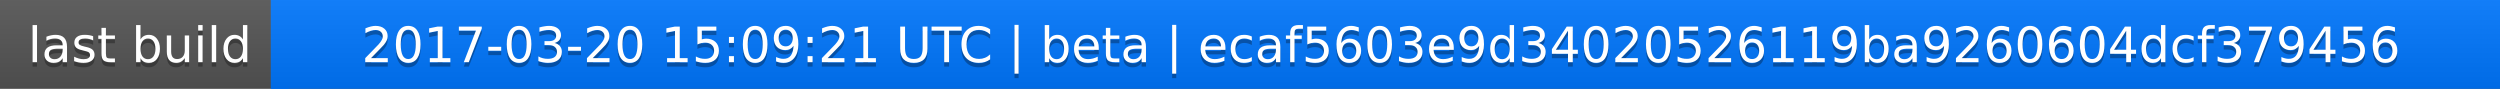
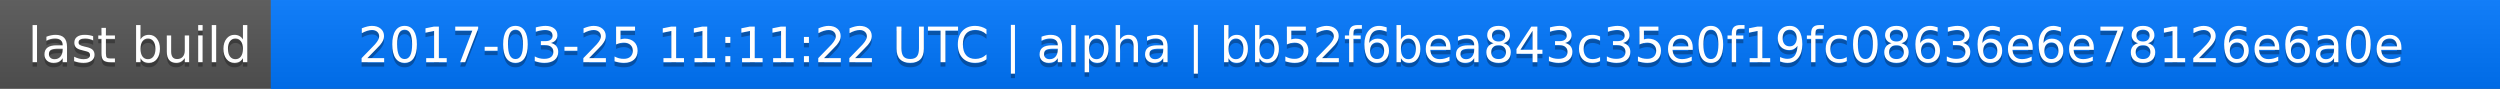
<svg xmlns="http://www.w3.org/2000/svg" width="563" height="20">
  <linearGradient id="a" x2="0" y2="100%">
    <stop offset="0" stop-color="#bbb" stop-opacity=".1" />
    <stop offset="1" stop-opacity=".1" />
  </linearGradient>
  <rect rx="0" width="563" height="20" fill="#555" />
  <rect rx="0" x="61" width="502" height="20" fill="#07f" />
  <path fill="#07f" d="M61 0h4v20h-4z" />
  <rect rx="0" width="563" height="20" fill="url(#a)" />
  <g fill="#fff" text-anchor="middle" font-family="DejaVu Sans,Verdana,Geneva,sans-serif" font-size="11">
    <text x="31.5" y="15" fill="#010101" fill-opacity=".3">last build</text>
    <text x="31.5" y="14">last build</text>
-     <text x="311" y="15" fill="#010101" fill-opacity=".3">2017-03-20 15:09:21 UTC | beta | ecaf5603e9d34020526119ba9260604dcf379456</text>
-     <text x="311" y="14">2017-03-20 15:09:21 UTC | beta | ecaf5603e9d34020526119ba9260604dcf379456</text>
+     <text x="311" y="15" fill="#010101" fill-opacity=".3">2017-03-25 11:11:22 UTC | alpha | bb52f6bea843c35e0f19fc08636e6e78126e6a0e</text>
+     <text x="311" y="14">2017-03-25 11:11:22 UTC | alpha | bb52f6bea843c35e0f19fc08636e6e78126e6a0e</text>
  </g>
</svg>
